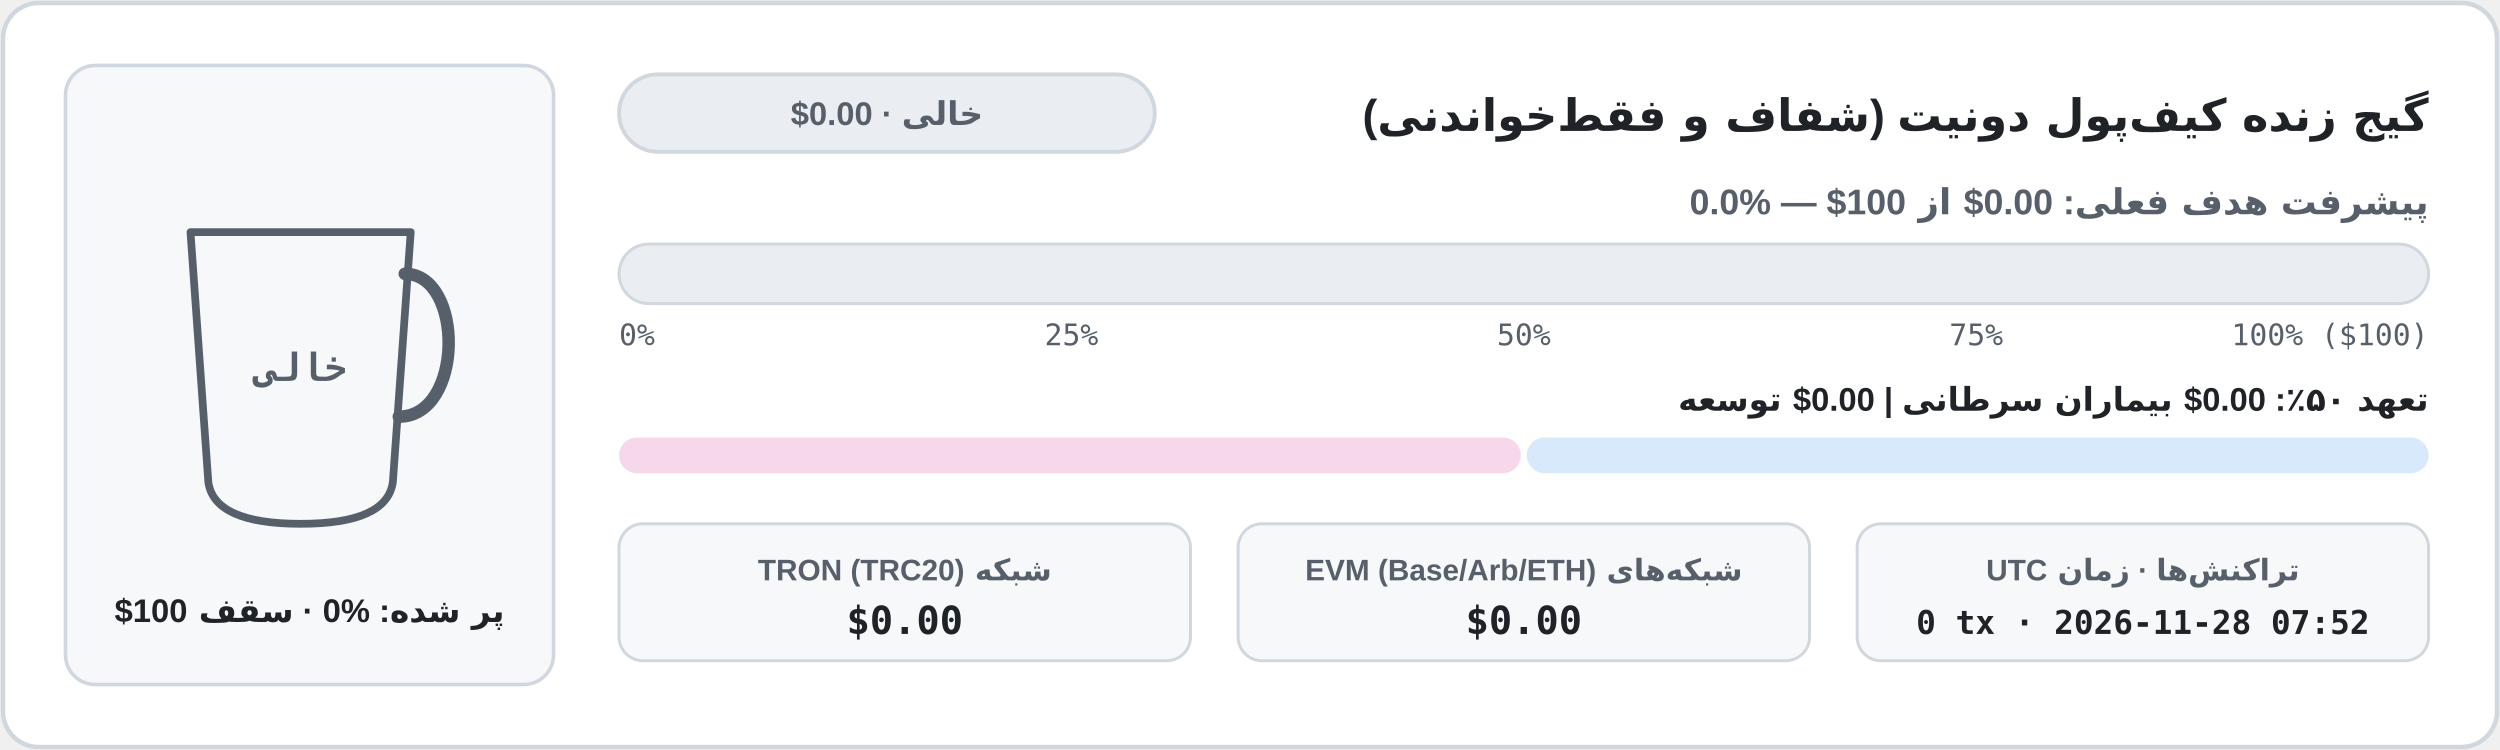
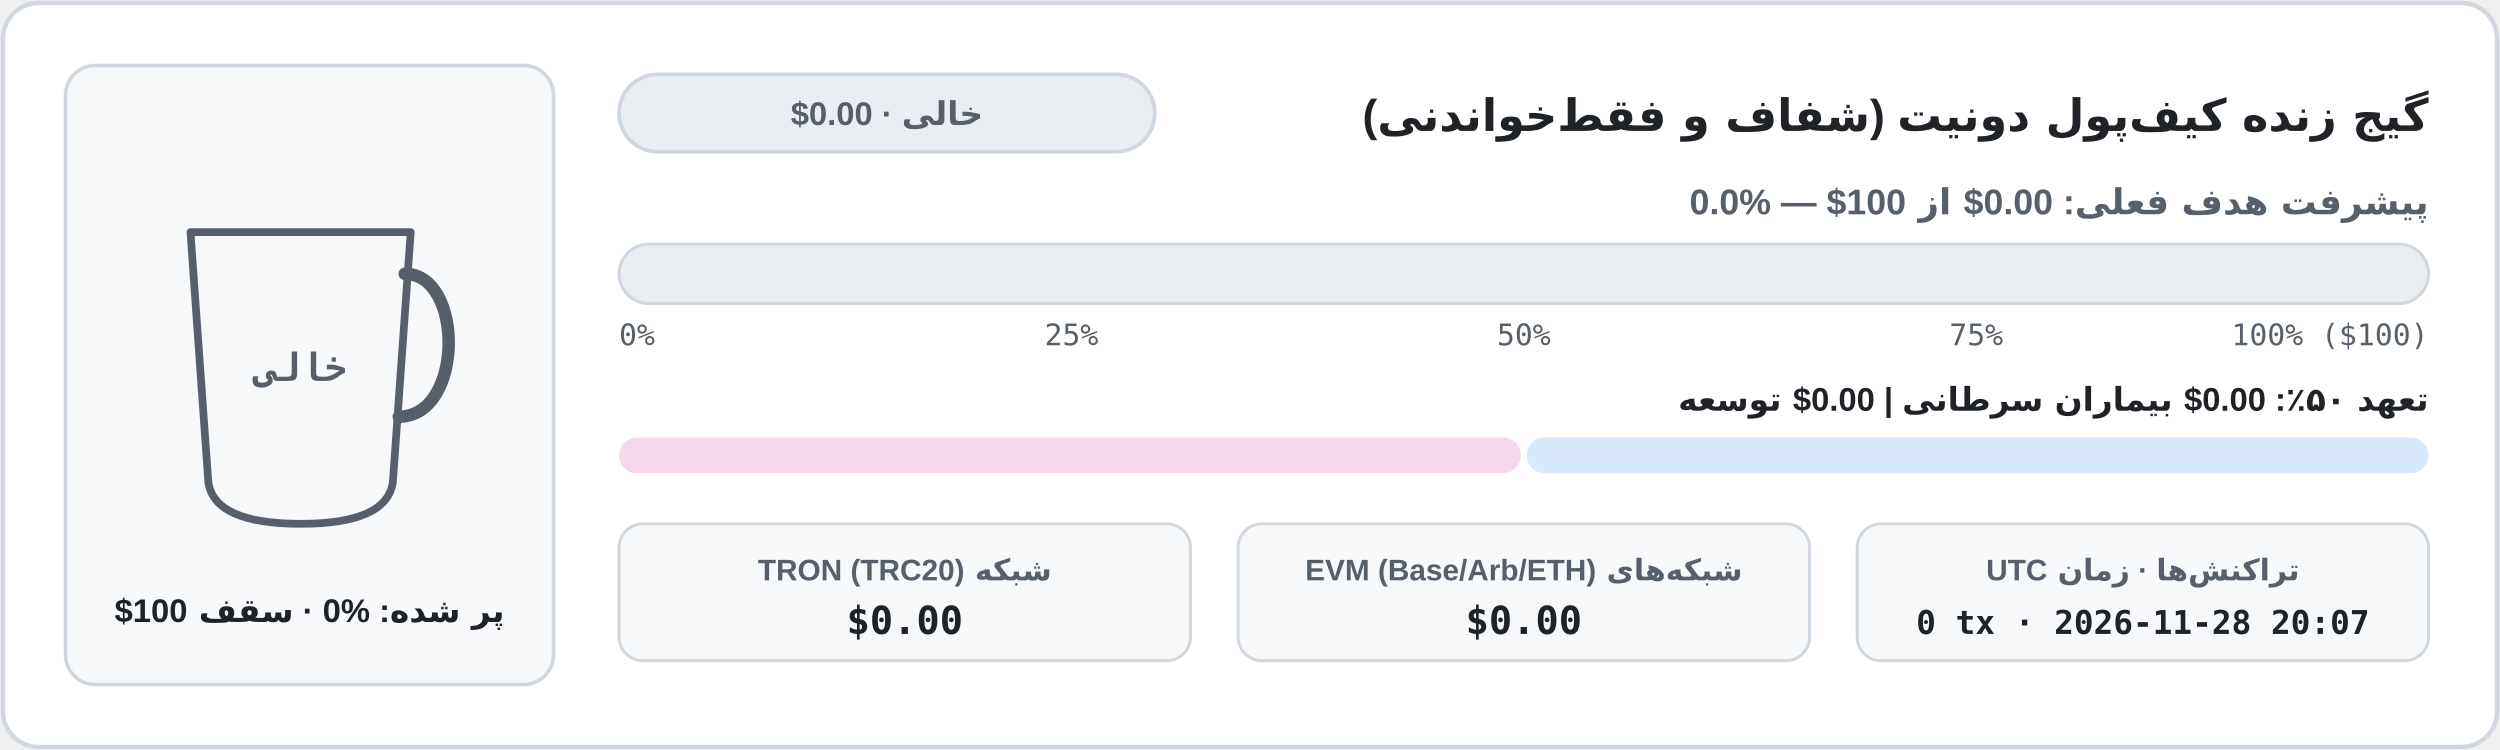
<svg xmlns="http://www.w3.org/2000/svg" width="840" height="252" viewBox="0 0 840 252" role="img" aria-label="نمودار موجودی کیف‌پول شفاف آن‌چین">
  <defs>
    <clipPath id="cup-fa-light">
      <path d="M 64 78 L 138 78 L 132 162 Q 130 176 101 176 Q 72 176 70 162 Z" />
    </clipPath>
    <linearGradient id="bar-fa-light" x1="0" x2="1" y1="0" y2="0">
      <stop offset="0%" stop-color="#1a7f37" />
      <stop offset="100%" stop-color="#0969da" />
    </linearGradient>
    <linearGradient id="coffee-fa-light" x1="0" x2="0" y1="0" y2="1">
      <stop offset="0%" stop-color="#b07442" />
      <stop offset="100%" stop-color="#6b3e1b" />
    </linearGradient>
  </defs>
  <rect x="1" y="1" width="838" height="250" rx="12" fill="#ffffff" stroke="#d0d7de" stroke-width="1.5" />
  <rect x="22" y="22" width="164" height="208" rx="10" fill="#f6f8fa" stroke="#d0d7de" stroke-width="1.2" />
  <line x1="74" y1="152" x2="128" y2="152" stroke="#d0d7de" stroke-width="1.5" stroke-dasharray="4 3" />
  <g clip-path="url(#cup-fa-light)">
    <rect x="62" y="76" width="78" height="102" fill="#f6f8fa" />
  </g>
  <path d="M 64 78 L 138 78 L 132 162 Q 130 176 101 176 Q 72 176 70 162 Z" fill="none" stroke="#57606a" stroke-width="2.6" stroke-linejoin="round" />
  <path d="M 136 92 C 156 92 156 140 134 140" fill="none" stroke="#57606a" stroke-width="4.2" stroke-linecap="round" />
  <text x="101" y="128" fill="#57606a" font-family="ui-monospace, SFMono-Regular, Menlo, Consolas, monospace" font-size="13" font-weight="700" text-anchor="middle">خالی</text>
  <text x="104" y="209" fill="#1f2328" font-family="system-ui, -apple-system, 'Segoe UI', Tahoma, Arial, sans-serif" font-size="11" font-weight="700" text-anchor="middle" direction="rtl" unicode-bidi="embed">پر شده: ⁦0%⁩ · سقف ⁦$100⁩</text>
  <text x="816" y="44" fill="#1f2328" font-family="system-ui, -apple-system, 'Segoe UI', Tahoma, Arial, sans-serif" font-size="15" font-weight="700" text-anchor="start" direction="rtl" unicode-bidi="embed">گیج زنده کیف‌پول دونیت (شفاف و فقط‌خواندنی)</text>
  <rect x="208" y="25" width="180" height="26" rx="13" fill="#eaeef2" stroke="#d0d7de" stroke-width="1.3" />
  <text x="298" y="42" fill="#57606a" font-family="system-ui, -apple-system, 'Segoe UI', Tahoma, Arial, sans-serif" font-size="11" font-weight="700" text-anchor="middle" direction="rtl" unicode-bidi="embed">خالی · ⁦$0.00⁩</text>
  <text x="816" y="72" fill="#57606a" font-family="system-ui, -apple-system, 'Segoe UI', Tahoma, Arial, sans-serif" font-size="12" font-weight="600" text-anchor="start" direction="rtl" unicode-bidi="embed">پیشرفت هدف فعلی: ⁦$0.00⁩ از ⁦$100⁩ — ⁦0.0%⁩</text>
  <rect x="208" y="82" width="608" height="20" rx="10" fill="#eaeef2" stroke="#d0d7de" stroke-width="1" />
  <text x="208" y="116" fill="#57606a" font-family="ui-monospace, SFMono-Regular, Menlo, Consolas, monospace" font-size="10" text-anchor="start">0%</text>
  <text x="360" y="116" fill="#57606a" font-family="ui-monospace, SFMono-Regular, Menlo, Consolas, monospace" font-size="10" text-anchor="middle">25%</text>
  <text x="512" y="116" fill="#57606a" font-family="ui-monospace, SFMono-Regular, Menlo, Consolas, monospace" font-size="10" text-anchor="middle">50%</text>
  <text x="664" y="116" fill="#57606a" font-family="ui-monospace, SFMono-Regular, Menlo, Consolas, monospace" font-size="10" text-anchor="middle">75%</text>
  <text x="816" y="116" fill="#57606a" font-family="ui-monospace, SFMono-Regular, Menlo, Consolas, monospace" font-size="10" text-anchor="end">100% ($100)</text>
  <text x="816" y="138" fill="#1f2328" font-family="system-ui, -apple-system, 'Segoe UI', Tahoma, Arial, sans-serif" font-size="11" font-weight="600" text-anchor="start" direction="rtl" unicode-bidi="embed">تعهد ۵۰٪: ⁦$0.00⁩ بیماران سرطانی  |  ⁦$0.00⁩ توسعه</text>
  <rect x="208" y="147" width="303" height="12" rx="6" fill="#f6d8ea" />
  <rect x="513" y="147" width="303" height="12" rx="6" fill="#d8e9fc" />
  <rect x="208" y="176" width="192" height="46" rx="8" fill="#f6f8fa" stroke="#d0d7de" stroke-width="1" />
  <text x="304" y="195" fill="#57606a" font-family="system-ui, -apple-system, 'Segoe UI', Tahoma, Arial, sans-serif" font-size="10" font-weight="600" text-anchor="middle" direction="rtl" unicode-bidi="embed">شبکه TRON (TRC20)</text>
  <text x="304" y="213" fill="#1f2328" font-family="ui-monospace, SFMono-Regular, Menlo, Consolas, monospace" font-size="13" font-weight="700" text-anchor="middle">$0.00</text>
  <rect x="416" y="176" width="192" height="46" rx="8" fill="#f6f8fa" stroke="#d0d7de" stroke-width="1" />
  <text x="512" y="195" fill="#57606a" font-family="system-ui, -apple-system, 'Segoe UI', Tahoma, Arial, sans-serif" font-size="10" font-weight="600" text-anchor="middle" direction="rtl" unicode-bidi="embed">شبکه‌های EVM (Base/Arb/ETH)</text>
  <text x="512" y="213" fill="#1f2328" font-family="ui-monospace, SFMono-Regular, Menlo, Consolas, monospace" font-size="13" font-weight="700" text-anchor="middle">$0.00</text>
  <rect x="624" y="176" width="192" height="46" rx="8" fill="#f6f8fa" stroke="#d0d7de" stroke-width="1" />
  <text x="720" y="195" fill="#57606a" font-family="system-ui, -apple-system, 'Segoe UI', Tahoma, Arial, sans-serif" font-size="10" font-weight="600" text-anchor="middle" direction="rtl" unicode-bidi="embed">تراکنش‌ها · زمان UTC</text>
-   <text x="720" y="213" fill="#1f2328" font-family="ui-monospace, SFMono-Regular, Menlo, Consolas, monospace" font-size="11" font-weight="700" text-anchor="middle">0 tx · 2026-11-28 07:52</text>
+   <text x="720" y="213" fill="#1f2328" font-family="ui-monospace, SFMono-Regular, Menlo, Consolas, monospace" font-size="11" font-weight="700" text-anchor="middle">0 tx · 2026-11-28 20:07</text>
</svg>
